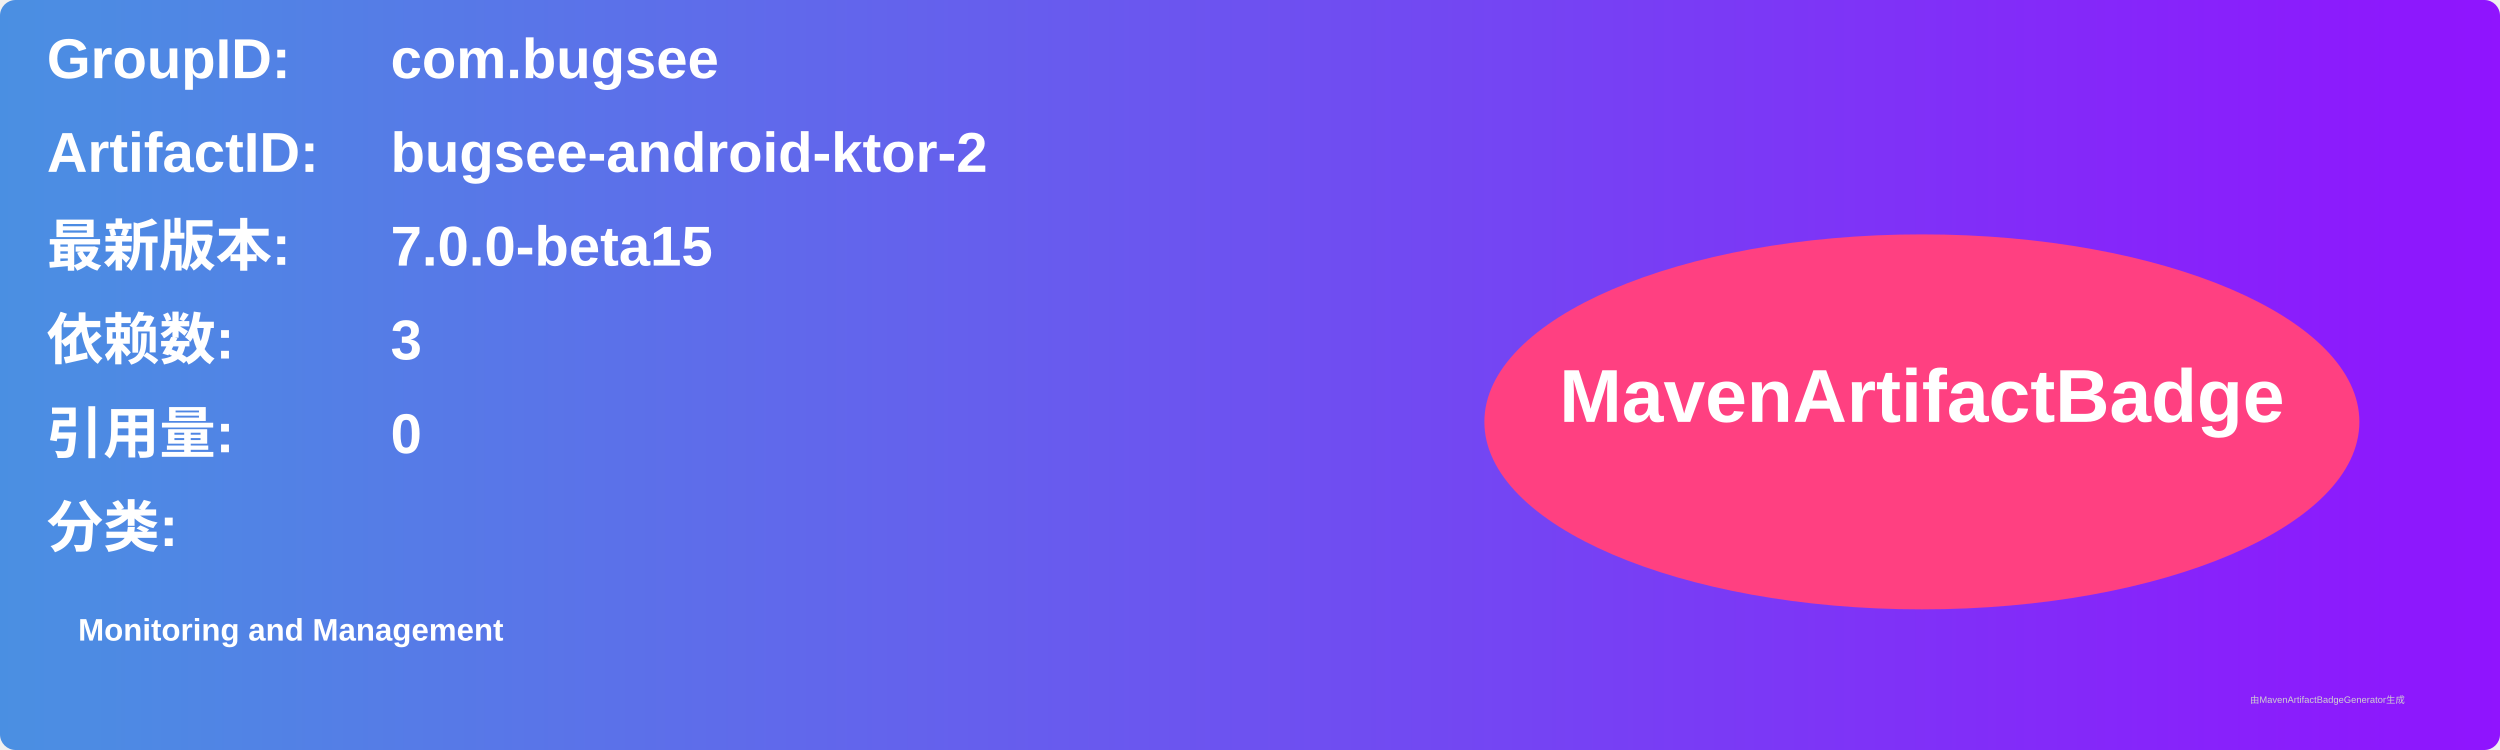
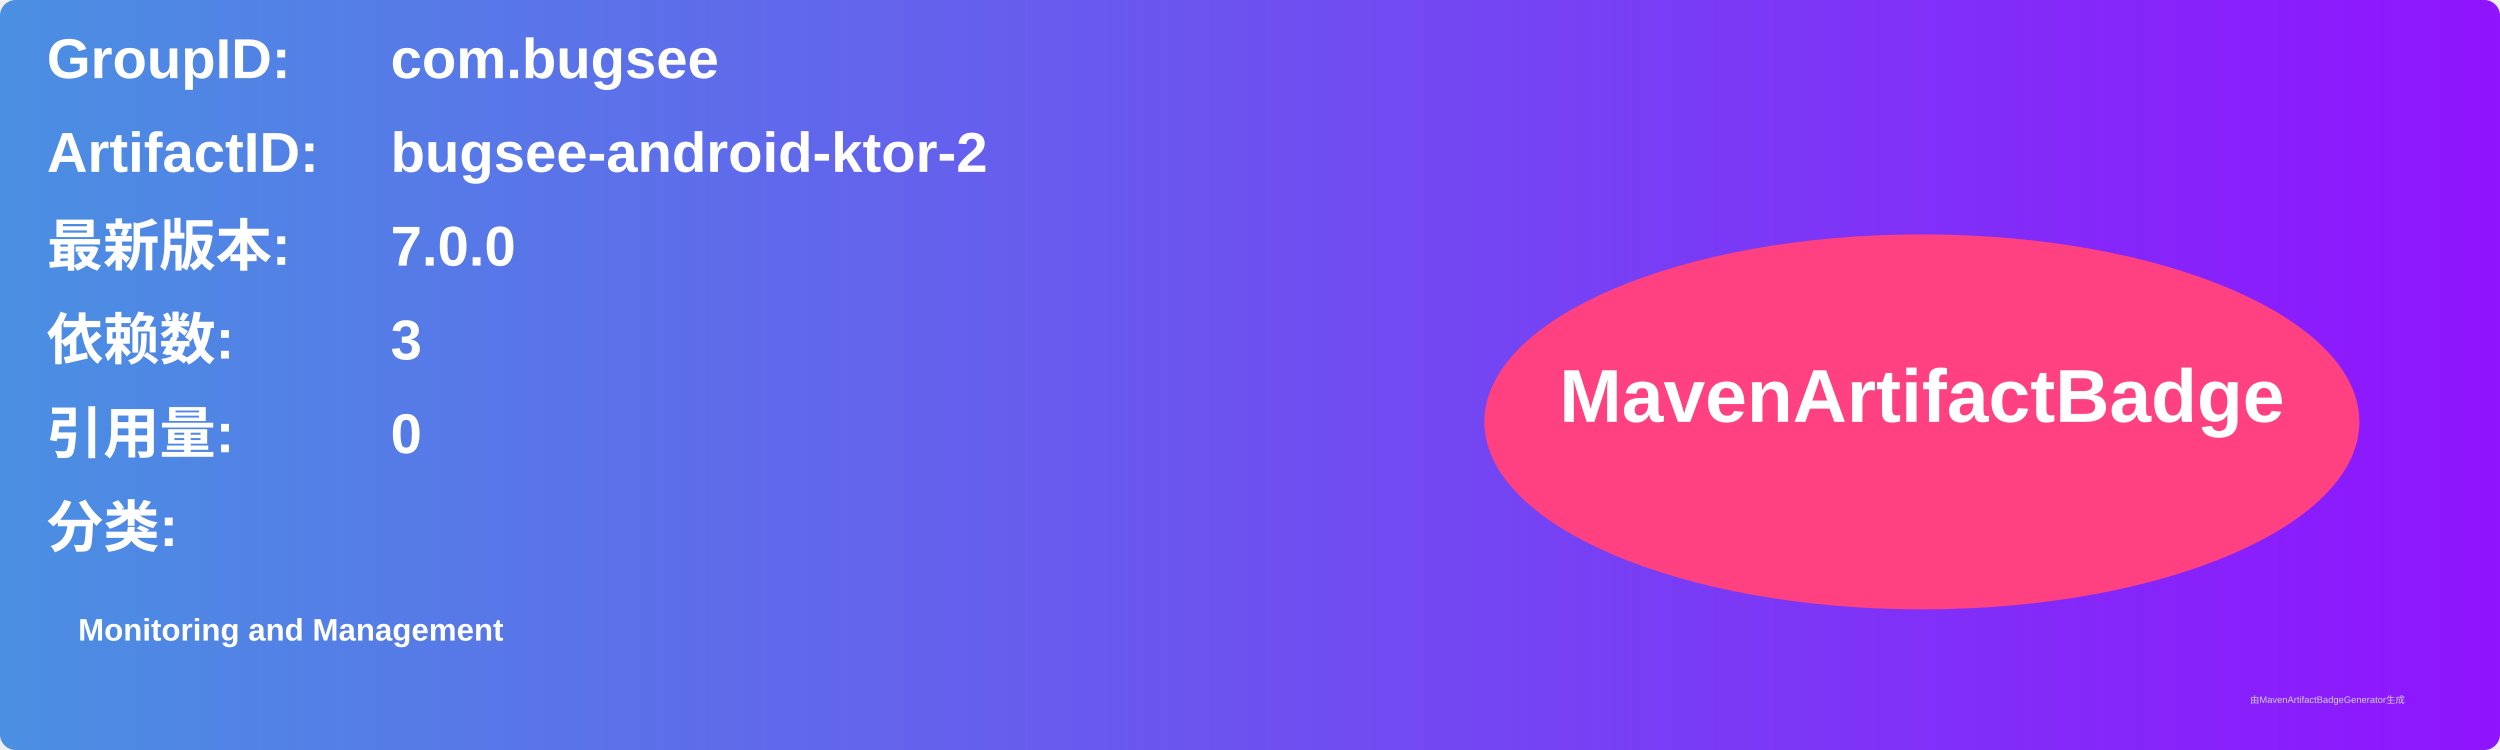
<svg xmlns="http://www.w3.org/2000/svg" width="800" height="240" viewBox="0 0 800 240">
  <linearGradient id="grad" x1="0%" y1="0%" x2="100%" y2="0%">
    <stop offset="0%" stop-color="#4a90e2" />
    <stop offset="100%" stop-color="#9013fe" />
  </linearGradient>
  <rect width="100%" height="100%" rx="5" ry="5" fill="url(#grad)" />
  <g transform="translate(15, 15)">
    <text x="0" y="10" font-family="Arial" font-size="18" fill="white" font-weight="bold" width="260">GroupID:</text>
    <text x="110" y="10" font-family="Arial" font-size="18" fill="white" font-weight="bold" width="460">com.bugsee</text>
    <text x="0" y="40" font-family="Arial" font-size="18" fill="white" font-weight="bold" width="260">ArtifactID:</text>
    <text x="110" y="40" font-family="Arial" font-size="18" fill="white" font-weight="bold" width="460">bugsee-android-ktor-2</text>
    <text x="0" y="70" font-family="Arial" font-size="18" fill="white" font-weight="bold">最新版本:</text>
    <text x="110" y="70" font-family="Arial" font-size="18" fill="white" font-weight="bold">
-       <tspan font-weight="bold">7.0.0-beta15</tspan>
+       <tspan font-weight="bold">7.0.0</tspan>
    </text>
    <text x="0" y="100" font-family="Arial" font-size="18" fill="white" font-weight="bold">依赖数: </text>
    <text x="110" y="100" font-family="Arial" font-size="18" fill="white">
      <tspan font-weight="bold">3</tspan>
    </text>
    <text x="0" y="130" font-family="Arial" font-size="18" fill="white" font-weight="bold">引用量: </text>
    <text x="110" y="130" font-family="Arial" font-size="18" fill="white">
      <tspan font-weight="bold">0</tspan>
    </text>
    <text x="0" y="160" font-family="Arial" font-size="18" fill="white" font-weight="bold">分类:</text>
    <text x="10" y="190" font-family="Arial" font-size="10" fill="white">
      <tspan font-weight="bold">Monitoring and Management</tspan>
    </text>
    <ellipse cx="600" cy="120" rx="140" ry="60" fill="#ff4081" />
    <text x="600" y="120" text-anchor="middle" font-family="Arial" font-size="24" fill="white" font-weight="bold">MavenArtifactBadge</text>
  </g>
  <text x="720" y="225" font-family="Arial" font-size="3" fill="#d0d0d0">由MavenArtifactBadgeGenerator生成</text>
</svg>
